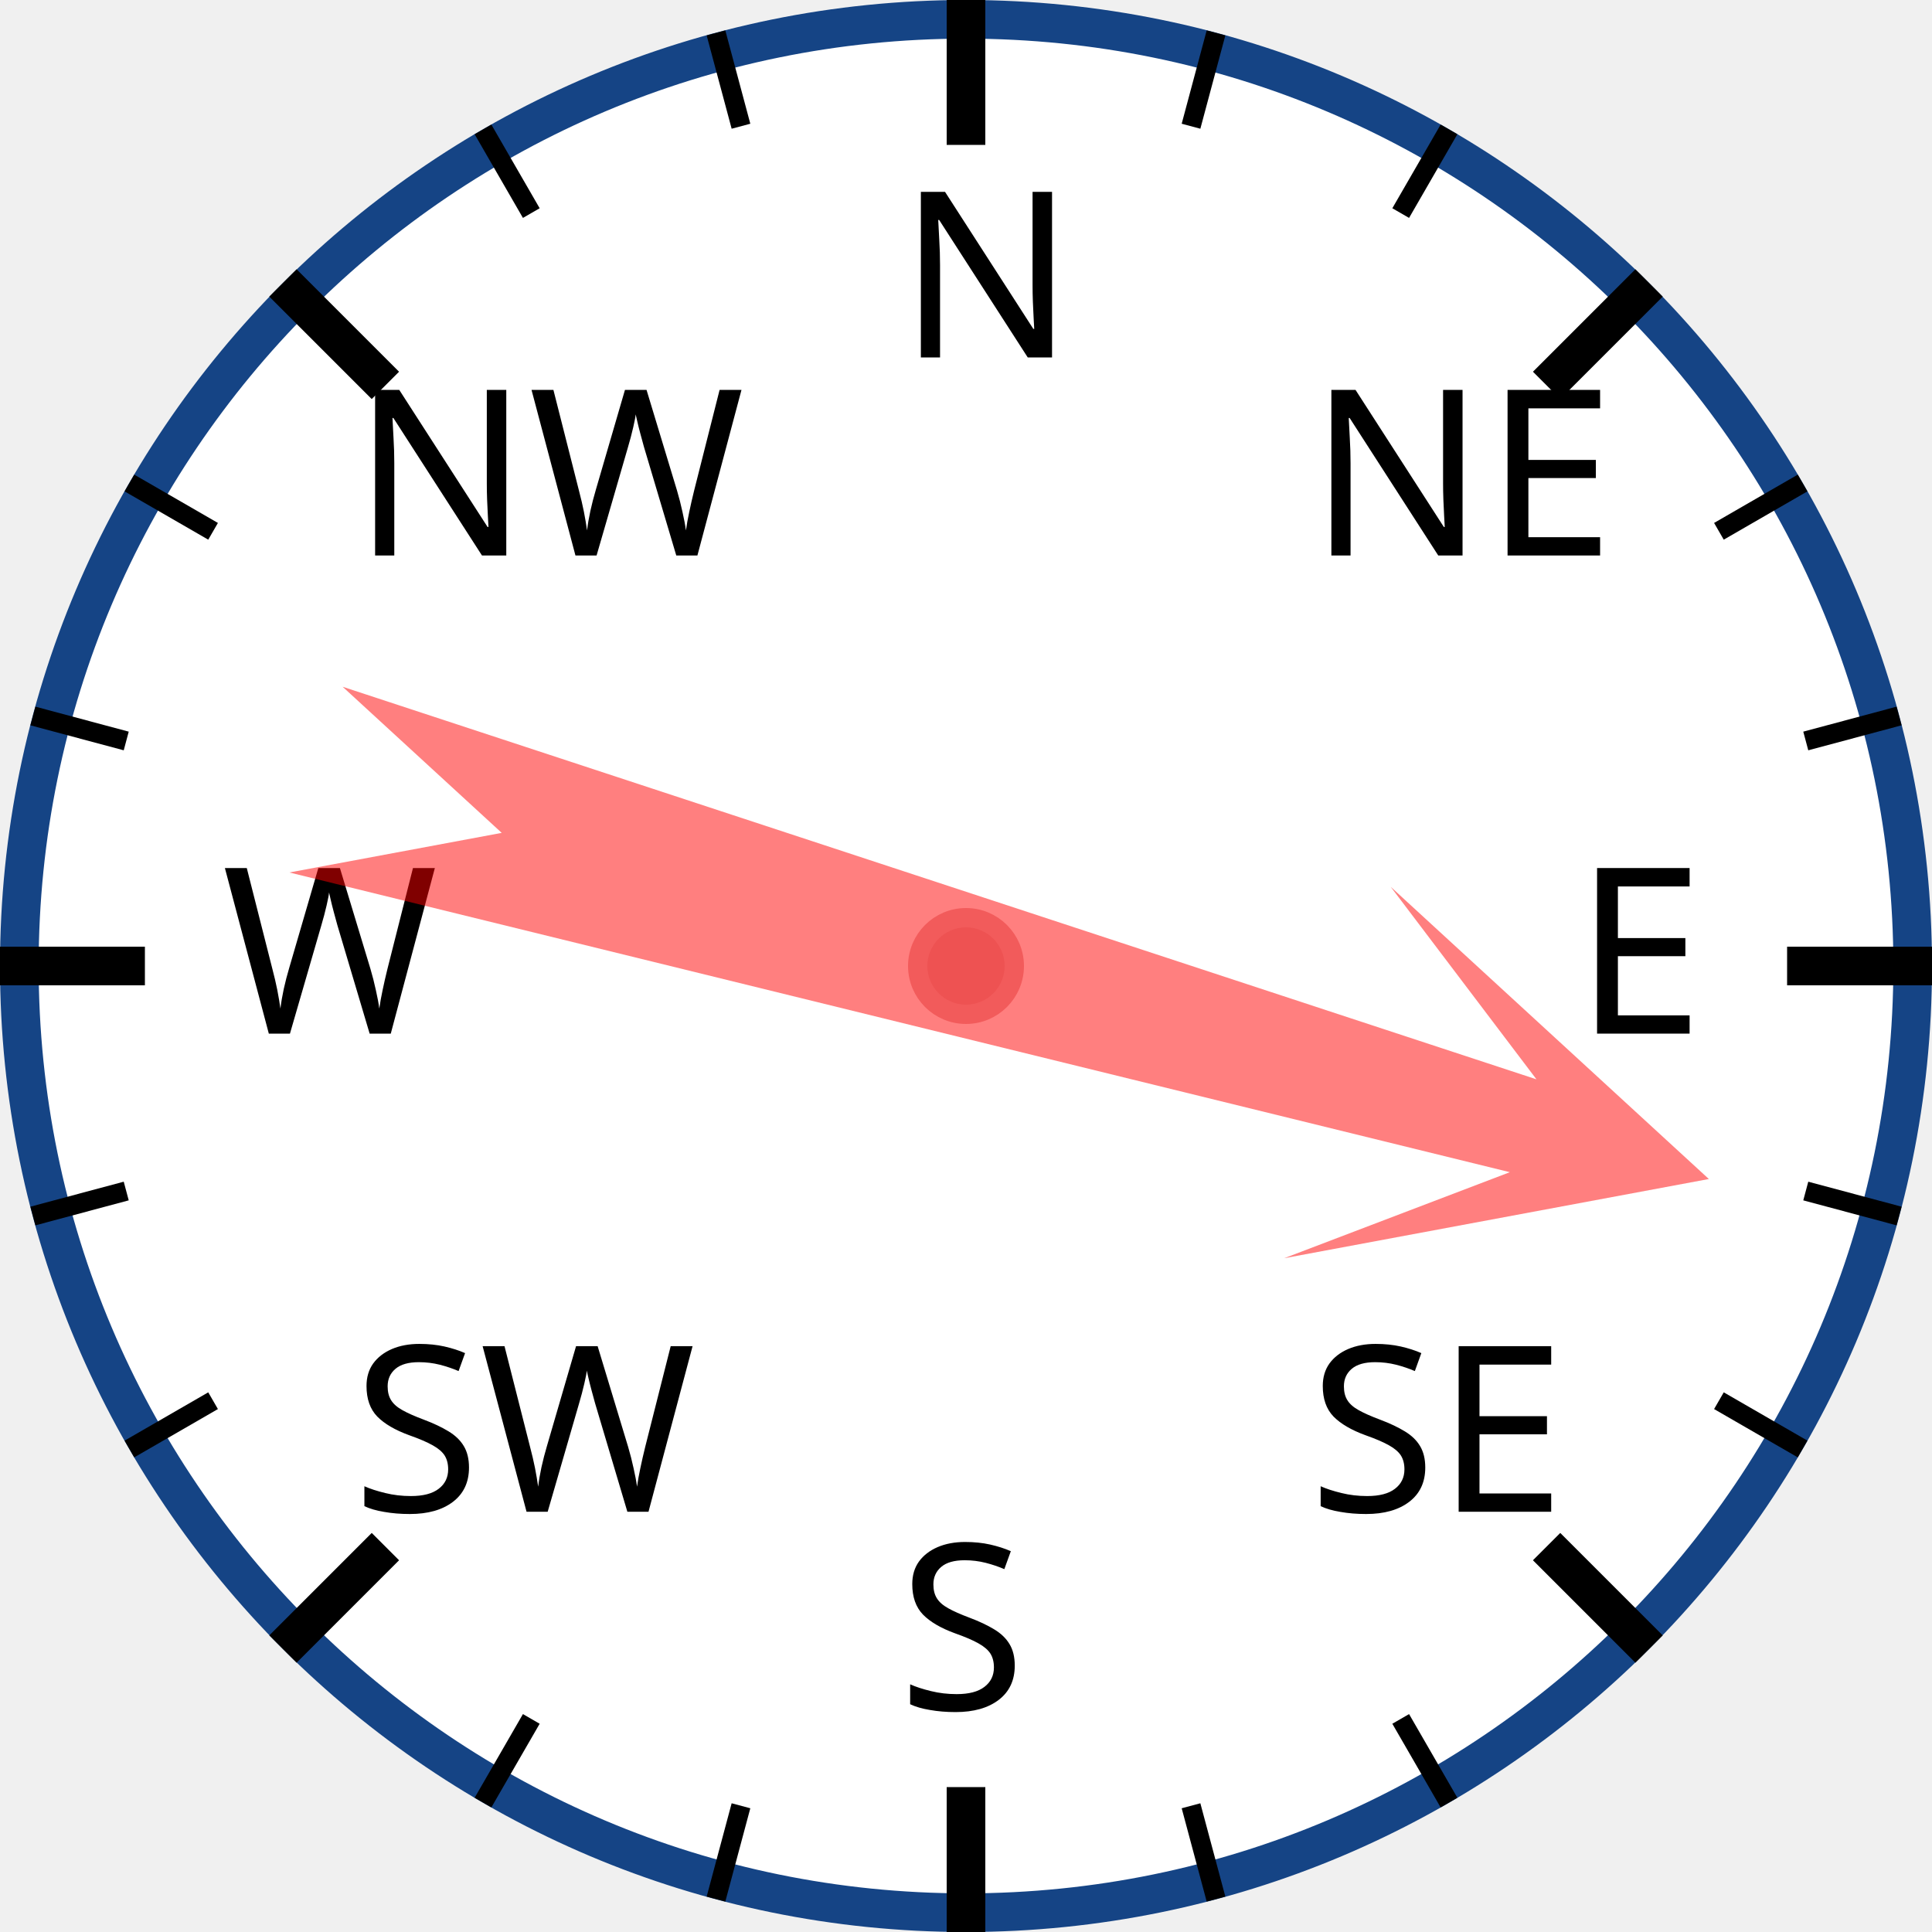
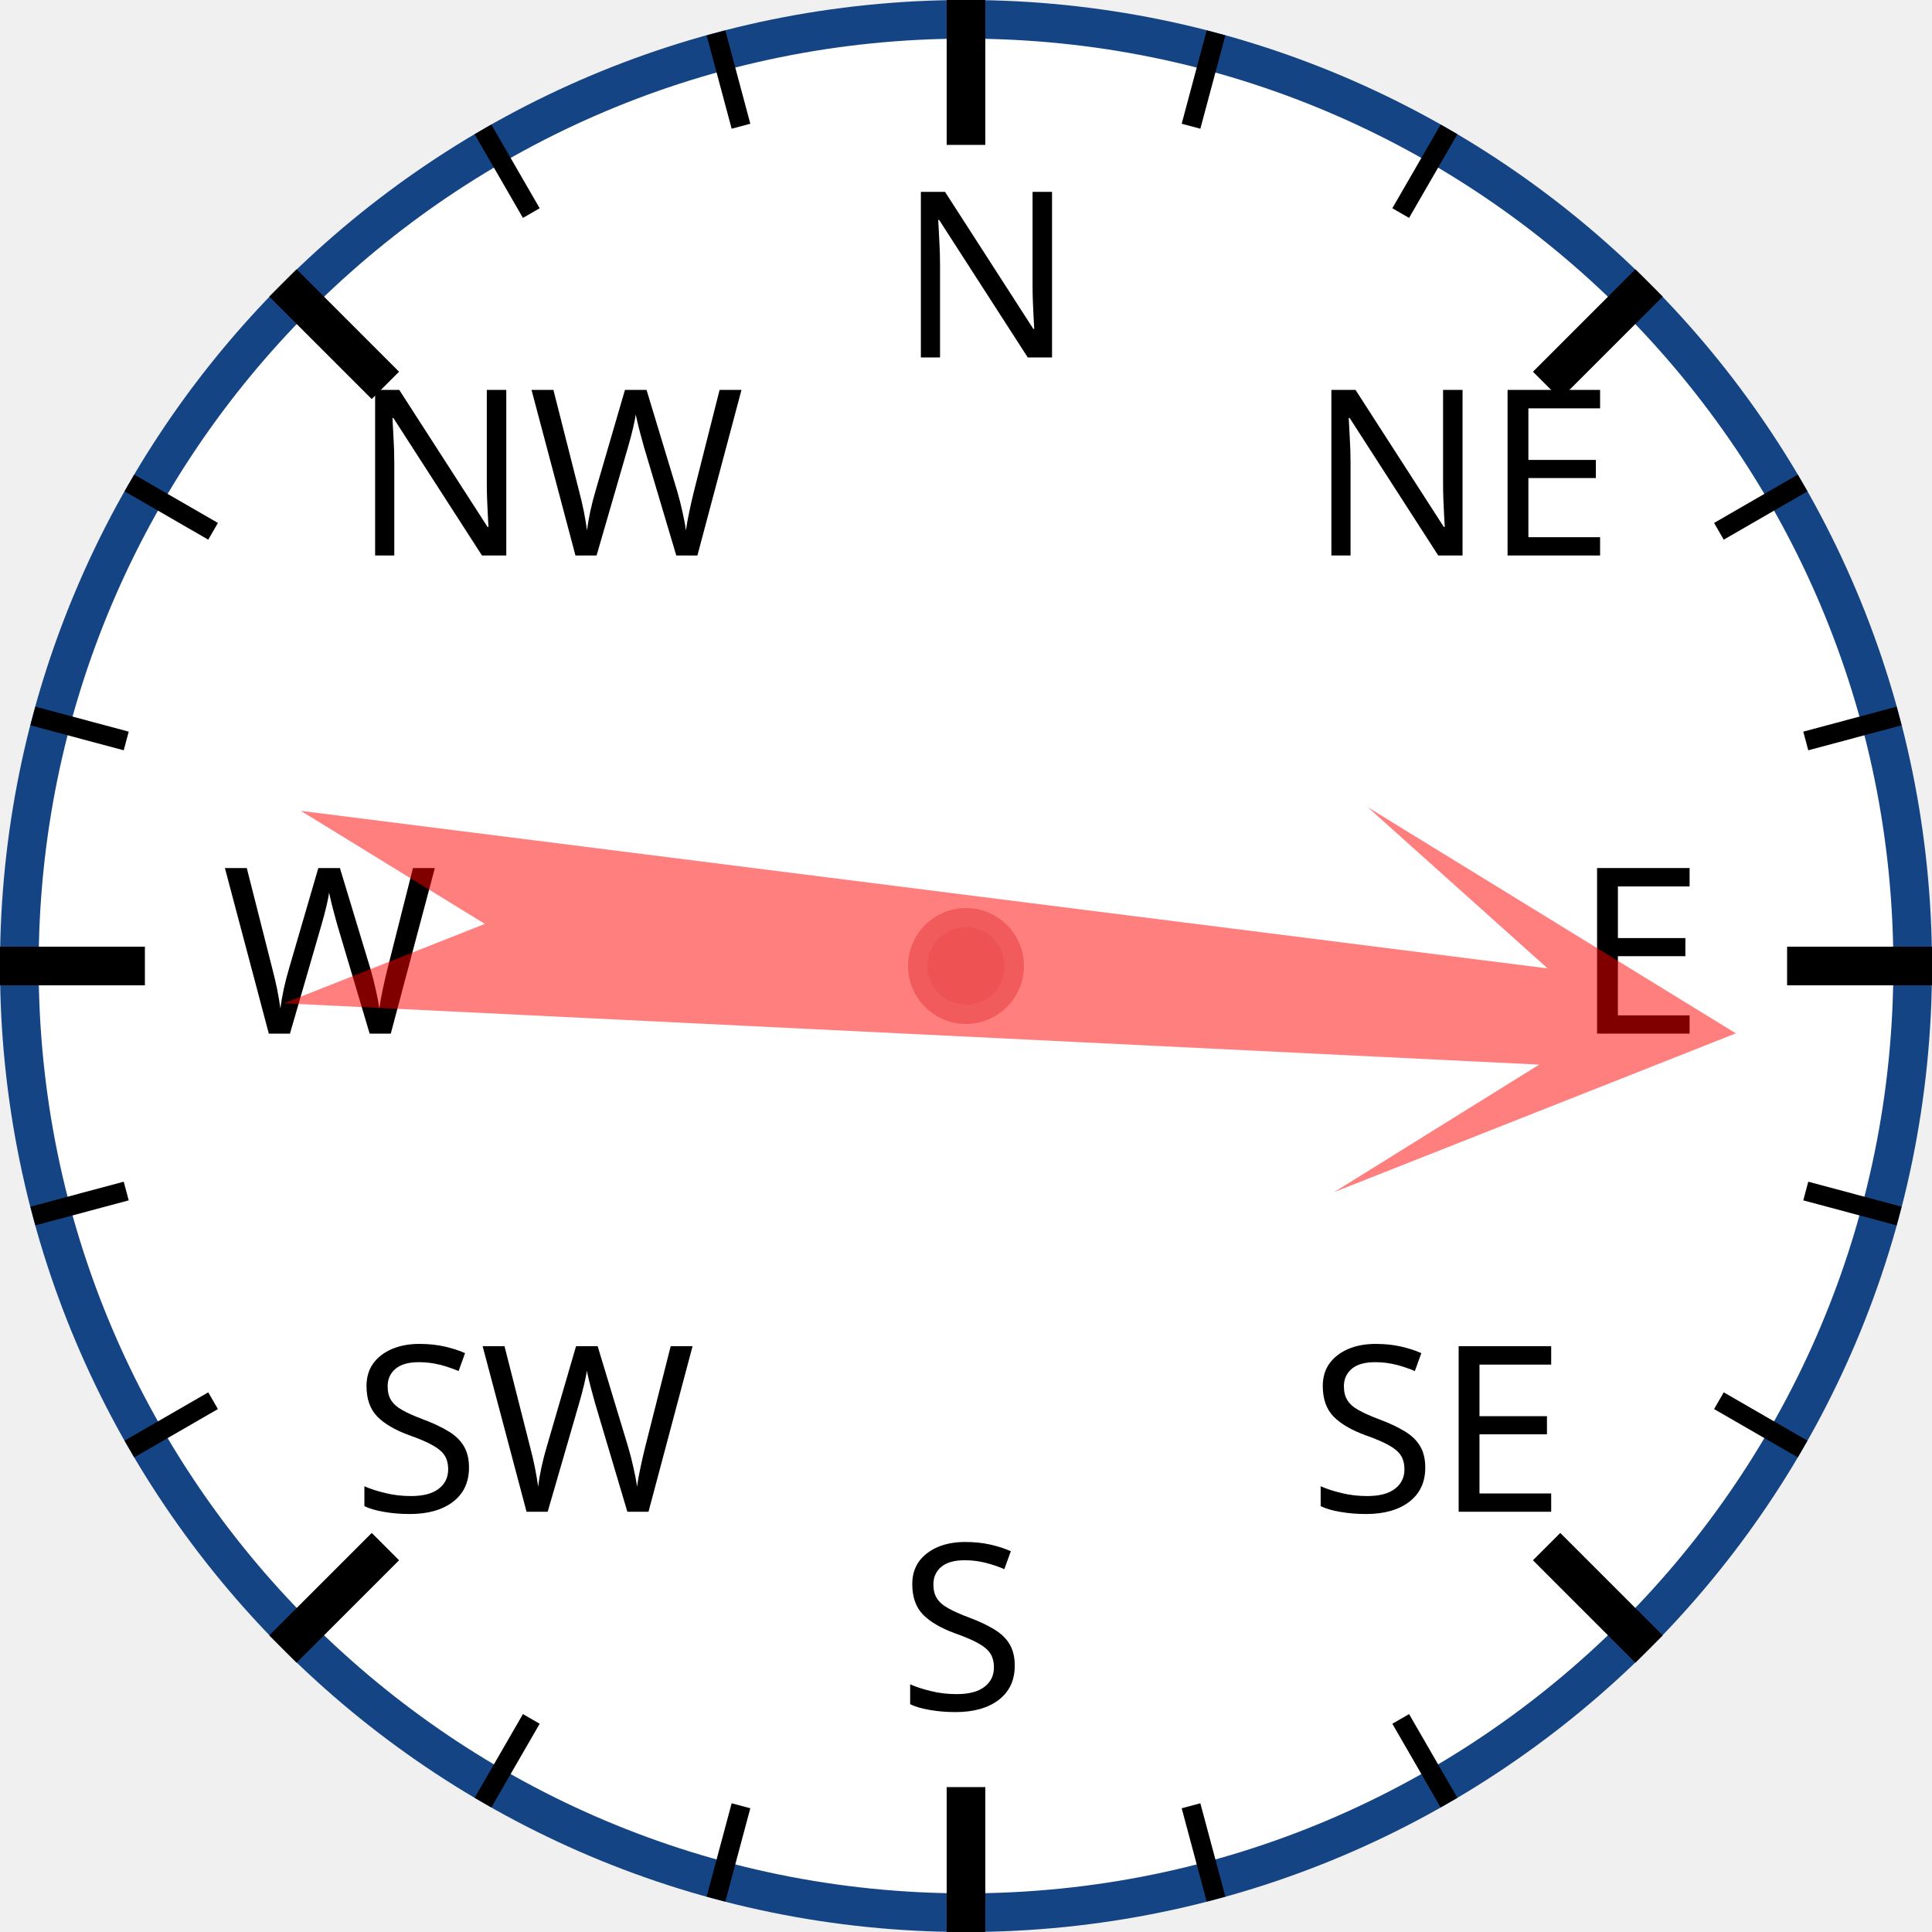
<svg xmlns="http://www.w3.org/2000/svg" width="120px" height="120px" viewBox="0 0 200 200">
  <circle cx="100" cy="100" r="98" style="fill: white; stroke: #154485; stroke-width: 4;" />
  <text x="93.0" y="37.0" style="font-family: sans-serif; font-size: 18pt;">N</text>
  <line x1="100.0" y1="0.0" x2="100.0" y2="15.0" style="stroke: black; stroke-width: 4;" />
  <line x1="74.118" y1="3.407" x2="76.706" y2="13.067" style="stroke: black; stroke-width: 2;" />
  <line x1="50" y1="13.397" x2="55" y2="22.058" style="stroke: black; stroke-width: 2;" />
  <text x="36.503" y="57.503" style="font-family: sans-serif; font-size: 18pt;">NW</text>
  <line x1="29.289" y1="29.289" x2="39.896" y2="39.896" style="stroke: black; stroke-width: 4;" />
  <line x1="13.397" y1="50" x2="22.058" y2="55" style="stroke: black; stroke-width: 2;" />
  <line x1="3.407" y1="74.118" x2="13.067" y2="76.706" style="stroke: black; stroke-width: 2;" />
  <text x="23.0" y="107.0" style="font-family: sans-serif; font-size: 18pt;">W</text>
  <line x1="0.0" y1="100.0" x2="15.0" y2="100.0" style="stroke: black; stroke-width: 4;" />
  <line x1="3.407" y1="125.882" x2="13.067" y2="123.294" style="stroke: black; stroke-width: 2;" />
  <line x1="13.397" y1="150" x2="22.058" y2="145" style="stroke: black; stroke-width: 2;" />
  <text x="36.503" y="156.497" style="font-family: sans-serif; font-size: 18pt;">SW</text>
  <line x1="29.289" y1="170.711" x2="39.896" y2="160.104" style="stroke: black; stroke-width: 4;" />
  <line x1="50" y1="186.603" x2="55" y2="177.942" style="stroke: black; stroke-width: 2;" />
  <line x1="74.118" y1="196.593" x2="76.706" y2="186.933" style="stroke: black; stroke-width: 2;" />
  <text x="93" y="177.0" style="font-family: sans-serif; font-size: 18pt;">S</text>
  <line x1="100" y1="200.0" x2="100" y2="185.0" style="stroke: black; stroke-width: 4;" />
  <line x1="125.882" y1="196.593" x2="123.294" y2="186.933" style="stroke: black; stroke-width: 2;" />
  <line x1="150.0" y1="186.603" x2="145.0" y2="177.942" style="stroke: black; stroke-width: 2;" />
  <text x="135.497" y="156.497" style="font-family: sans-serif; font-size: 18pt;">SE</text>
  <line x1="170.711" y1="170.711" x2="160.104" y2="160.104" style="stroke: black; stroke-width: 4;" />
  <line x1="186.603" y1="150" x2="177.942" y2="145" style="stroke: black; stroke-width: 2;" />
  <line x1="196.593" y1="125.882" x2="186.933" y2="123.294" style="stroke: black; stroke-width: 2;" />
  <text x="163.0" y="107" style="font-family: sans-serif; font-size: 18pt;">E</text>
  <line x1="200.0" y1="100" x2="185.0" y2="100" style="stroke: black; stroke-width: 4;" />
  <line x1="196.593" y1="74.118" x2="186.933" y2="76.706" style="stroke: black; stroke-width: 2;" />
  <line x1="186.603" y1="50" x2="177.942" y2="55" style="stroke: black; stroke-width: 2;" />
  <text x="135.497" y="57.503" style="font-family: sans-serif; font-size: 18pt;">NE</text>
  <line x1="170.711" y1="29.289" x2="160.104" y2="39.896" style="stroke: black; stroke-width: 4;" />
  <line x1="150" y1="13.397" x2="145" y2="22.058" style="stroke: black; stroke-width: 2;" />
  <line x1="125.882" y1="3.407" x2="123.294" y2="13.067" style="stroke: black; stroke-width: 2;" />
-   <polygon points="100 20 120 60 105 40 110 170 100 150 90 170 95 40 80 60" style="fill: red; fill-opacity: 0.5;" transform="rotate(106,100,100)" />
+   <polygon points="100 20 120 60 105 40 110 170 100 150 90 170 95 40 80 60" style="fill: red; fill-opacity: 0.5;" transform="rotate(95,100,100)" />
  <circle cx="100" cy="100" r="5" style="fill: #EE5252; stroke: #F25B5B; stroke-width: 2;" />
</svg>
